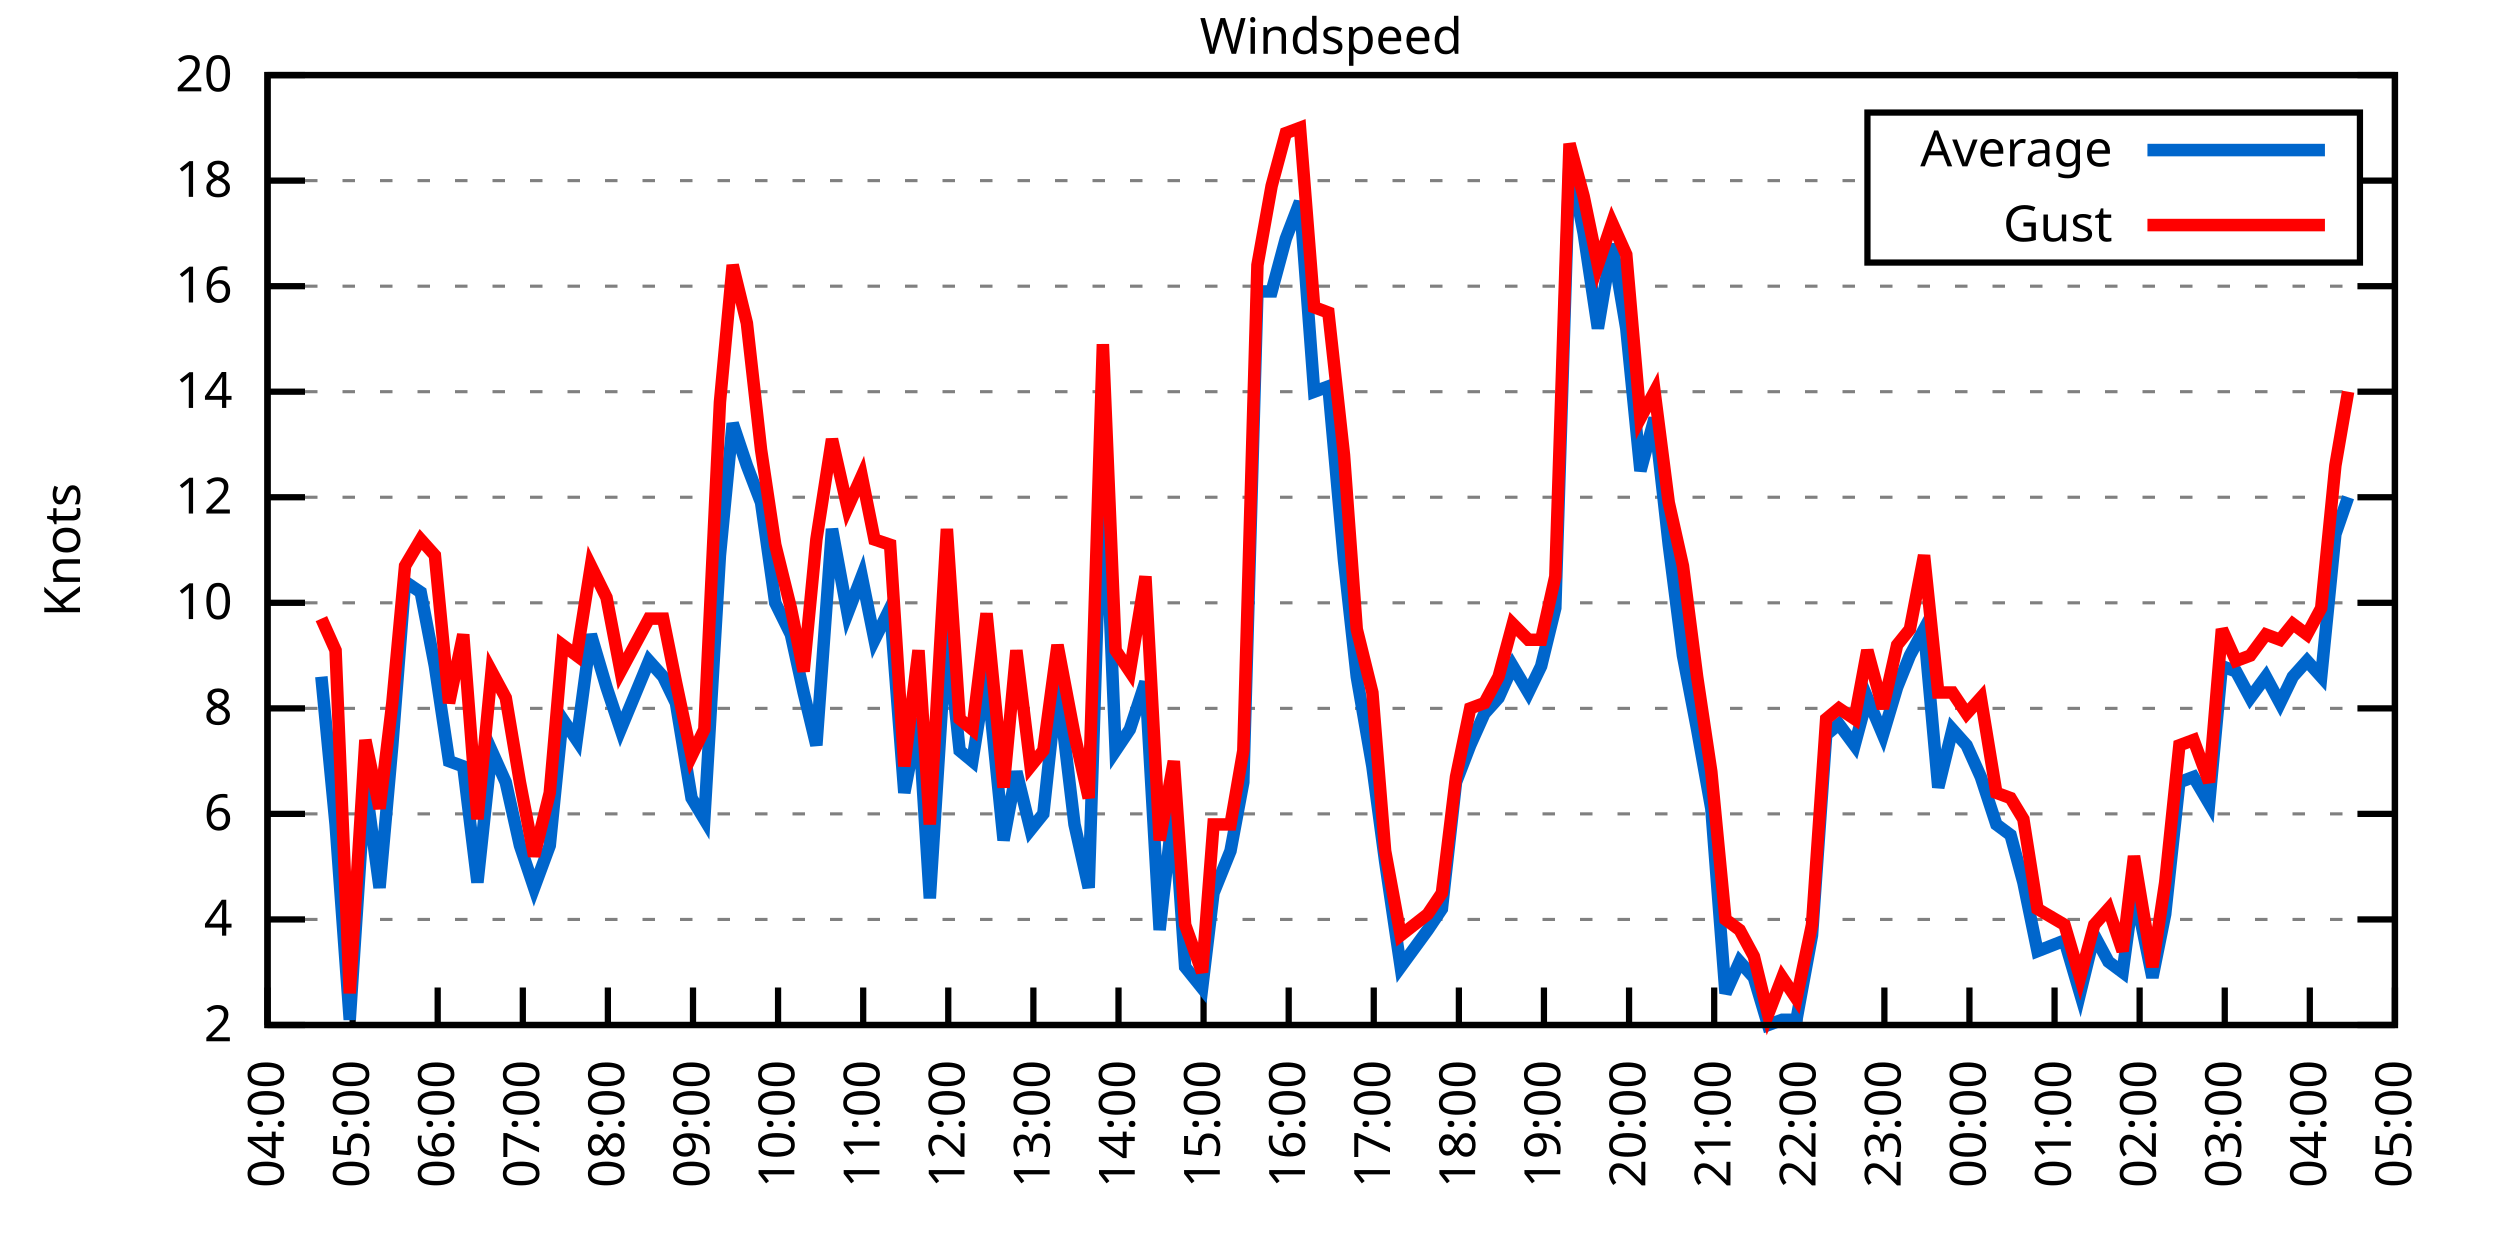
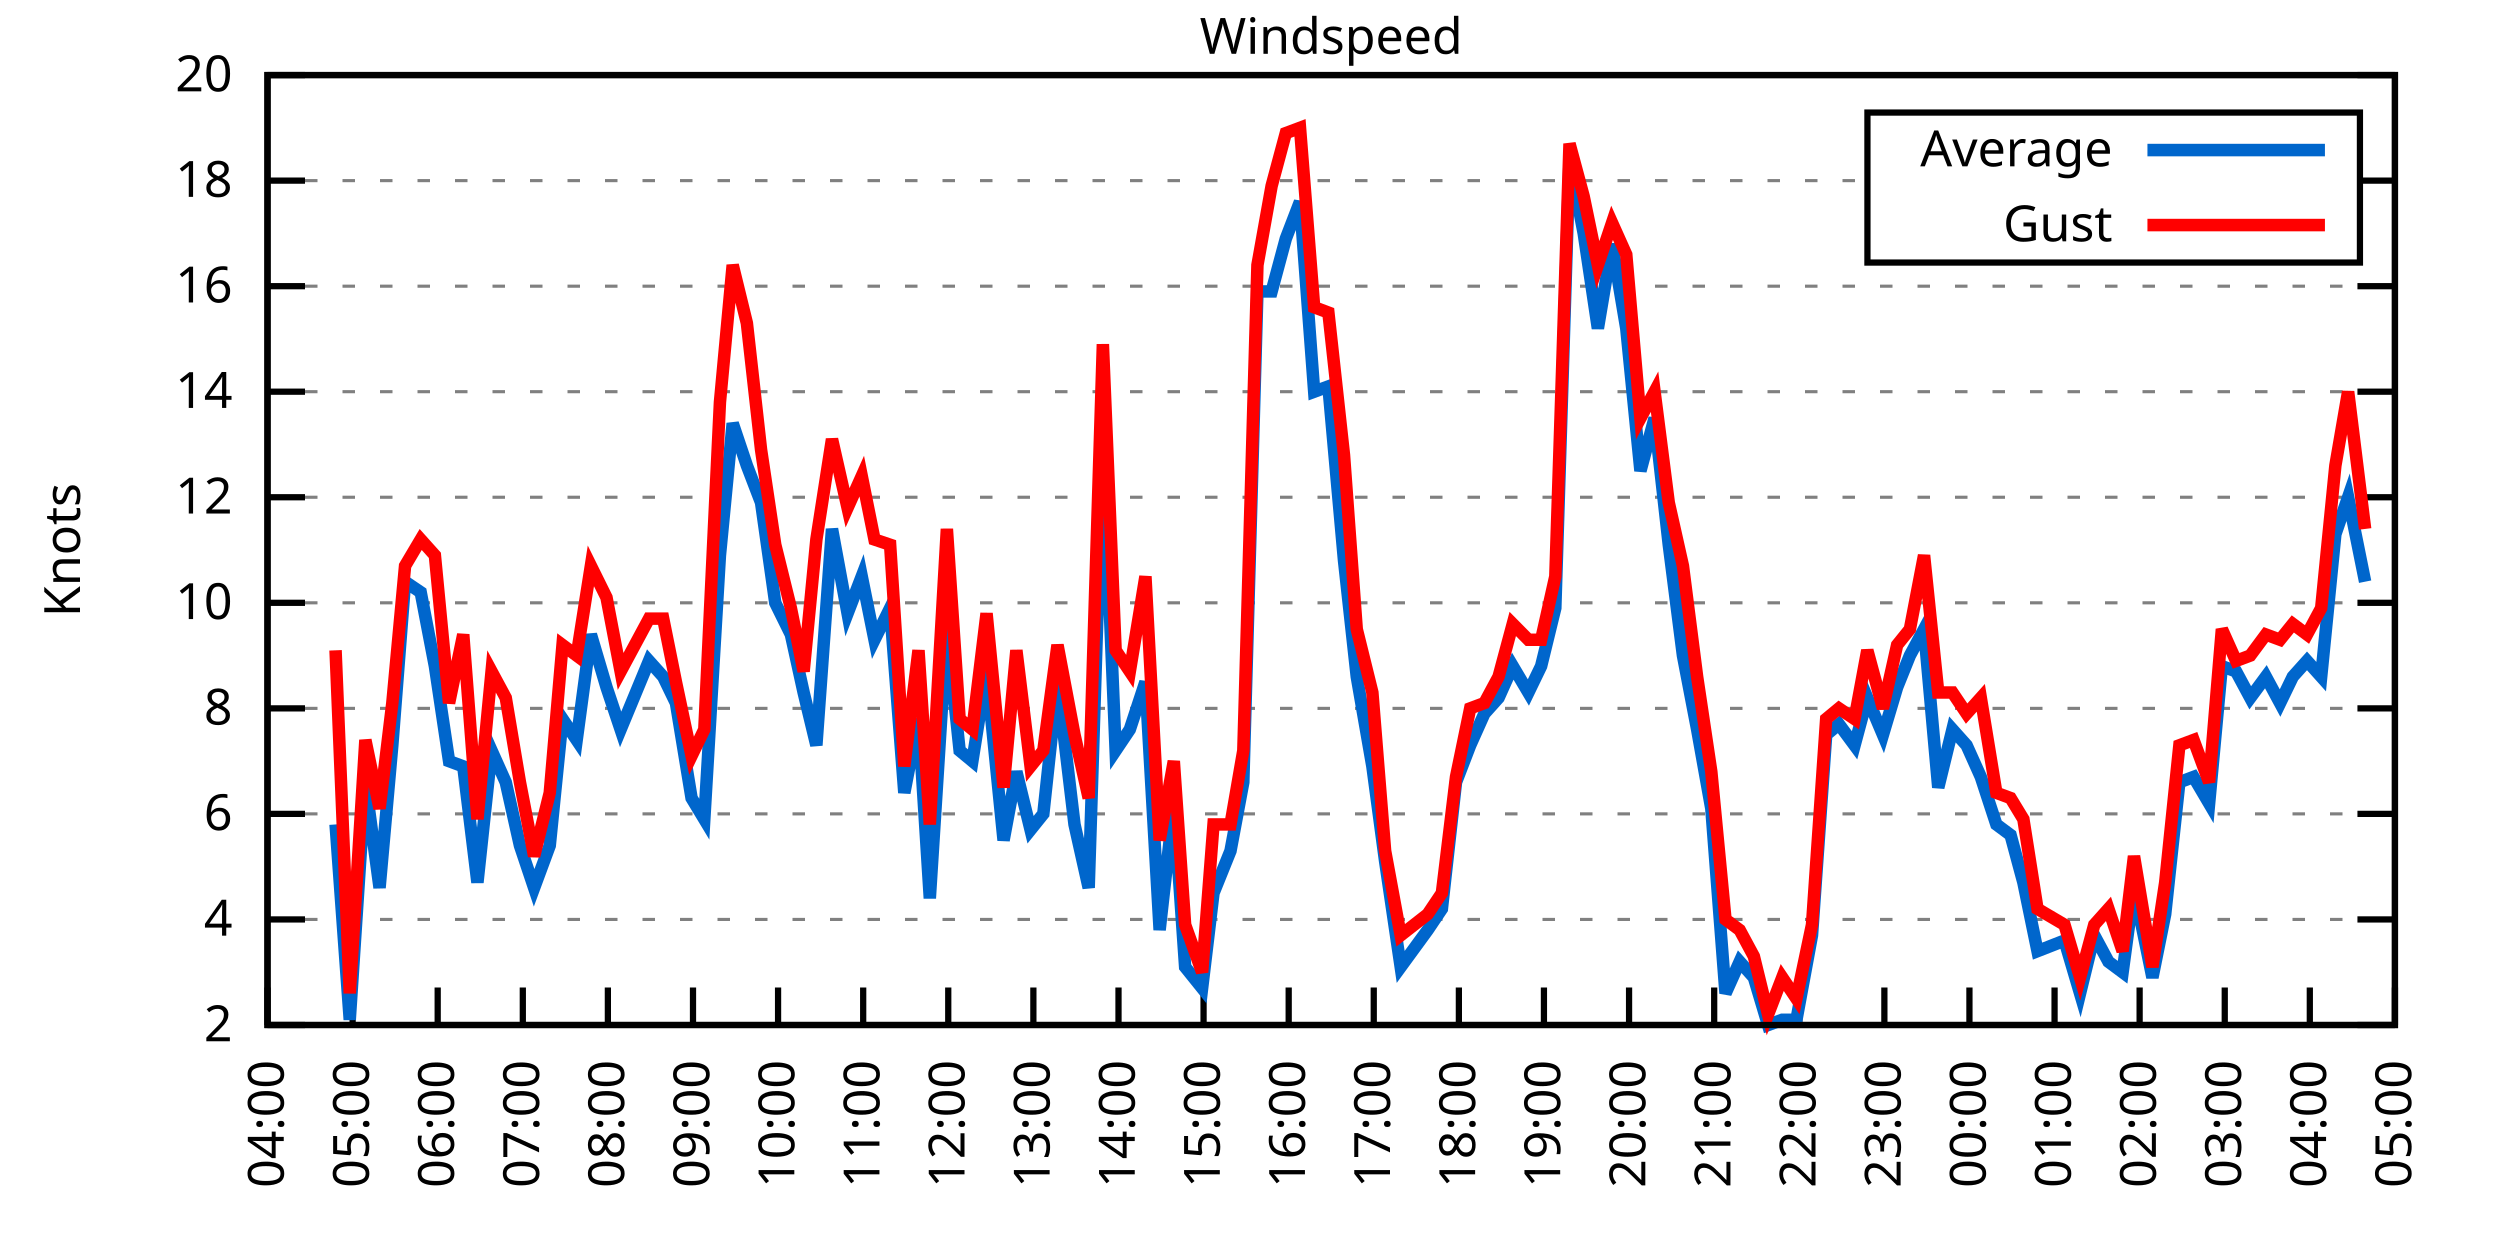
<svg xmlns="http://www.w3.org/2000/svg" xmlns:xlink="http://www.w3.org/1999/xlink" width="400" height="200" viewBox="0 0 400 200">
  <g id="gnuplot_canvas">
    <rect x="0" y="0" width="400" height="200" fill="none" />
    <defs>
      <circle id="gpDot" r="0.5" stroke-width="0.5" stroke="currentColor" />
      <path id="gpPt0" stroke-width="0.333" stroke="currentColor" d="M-1,0 h2 M0,-1 v2" />
      <path id="gpPt1" stroke-width="0.333" stroke="currentColor" d="M-1,-1 L1,1 M1,-1 L-1,1" />
      <path id="gpPt2" stroke-width="0.333" stroke="currentColor" d="M-1,0 L1,0 M0,-1 L0,1 M-1,-1 L1,1 M-1,1 L1,-1" />
      <rect id="gpPt3" stroke-width="0.333" stroke="currentColor" x="-1" y="-1" width="2" height="2" />
      <rect id="gpPt4" stroke-width="0.333" stroke="currentColor" fill="currentColor" x="-1" y="-1" width="2" height="2" />
      <circle id="gpPt5" stroke-width="0.333" stroke="currentColor" cx="0" cy="0" r="1" />
      <use xlink:href="#gpPt5" id="gpPt6" fill="currentColor" stroke="none" />
      <path id="gpPt7" stroke-width="0.333" stroke="currentColor" d="M0,-1.33 L-1.33,0.67 L1.33,0.67 z" />
      <use xlink:href="#gpPt7" id="gpPt8" fill="currentColor" stroke="none" />
      <use xlink:href="#gpPt7" id="gpPt9" stroke="currentColor" transform="rotate(180)" />
      <use xlink:href="#gpPt9" id="gpPt10" fill="currentColor" stroke="none" />
      <use xlink:href="#gpPt3" id="gpPt11" stroke="currentColor" transform="rotate(45)" />
      <use xlink:href="#gpPt11" id="gpPt12" fill="currentColor" stroke="none" />
      <path id="gpPt13" stroke-width="0.333" stroke="currentColor" d="M0,1.330 L1.265,0.411 L0.782,-1.067 L-0.782,-1.076 L-1.265,0.411 z" />
      <use xlink:href="#gpPt13" id="gpPt14" fill="currentColor" stroke="none" />
      <filter id="textbox" filterUnits="objectBoundingBox" x="0" y="0" height="1" width="1">
        <feFlood flood-color="white" flood-opacity="1" result="bgnd" />
        <feComposite in="SourceGraphic" in2="bgnd" operator="atop" />
      </filter>
      <filter id="greybox" filterUnits="objectBoundingBox" x="0" y="0" height="1" width="1">
        <feFlood flood-color="lightgrey" flood-opacity="1" result="grey" />
        <feComposite in="SourceGraphic" in2="grey" operator="atop" />
      </filter>
    </defs>
    <g fill="none" color="white" stroke="currentColor" stroke-width="1.00" stroke-linecap="butt" stroke-linejoin="miter">
</g>
    <g fill="none" color="black" stroke="currentColor" stroke-width="1.00" stroke-linecap="butt" stroke-linejoin="miter">
      <g stroke="none" shape-rendering="crispEdges">
        <polygon fill="rgb(255, 255, 255)" points="42.80,164.00 383.18,164.00 383.18,12.02 42.80,12.02 " />
      </g>
    </g>
    <g fill="none" color="black" stroke="currentColor" stroke-width="1.00" stroke-linecap="butt" stroke-linejoin="miter">
</g>
    <g fill="none" color="black" stroke="black" stroke-width="0.50" stroke-linecap="butt" stroke-linejoin="miter">
</g>
    <g fill="none" color="gray" stroke="currentColor" stroke-width="0.50" stroke-linecap="butt" stroke-linejoin="miter">
      <path stroke="gray" stroke-dasharray="2,4" class="gridline" d="M42.80,164.00 L383.19,164.00  " />
    </g>
    <g fill="none" color="gray" stroke="gray" stroke-width="1.00" stroke-linecap="butt" stroke-linejoin="miter">
</g>
    <g fill="none" color="black" stroke="currentColor" stroke-width="1.00" stroke-linecap="butt" stroke-linejoin="miter">
      <path stroke="black" d="M42.80,164.00 L48.80,164.00 M383.19,164.00 L377.19,164.00  " />
      <g transform="translate(37.20,166.60)" stroke="none" fill="black" font-family="Sans" font-size="8.00" text-anchor="end">
        <text>
          <tspan font-family="Sans"> 2</tspan>
        </text>
      </g>
    </g>
    <g fill="none" color="black" stroke="currentColor" stroke-width="1.00" stroke-linecap="butt" stroke-linejoin="miter">
</g>
    <g fill="none" color="black" stroke="black" stroke-width="0.50" stroke-linecap="butt" stroke-linejoin="miter">
</g>
    <g fill="none" color="gray" stroke="currentColor" stroke-width="0.50" stroke-linecap="butt" stroke-linejoin="miter">
      <path stroke="gray" stroke-dasharray="2,4" class="gridline" d="M42.80,147.11 L383.19,147.11  " />
    </g>
    <g fill="none" color="gray" stroke="gray" stroke-width="1.00" stroke-linecap="butt" stroke-linejoin="miter">
</g>
    <g fill="none" color="black" stroke="currentColor" stroke-width="1.00" stroke-linecap="butt" stroke-linejoin="miter">
      <path stroke="black" d="M42.80,147.11 L48.80,147.11 M383.19,147.11 L377.19,147.11  " />
      <g transform="translate(37.20,149.71)" stroke="none" fill="black" font-family="Sans" font-size="8.00" text-anchor="end">
        <text>
          <tspan font-family="Sans"> 4</tspan>
        </text>
      </g>
    </g>
    <g fill="none" color="black" stroke="currentColor" stroke-width="1.00" stroke-linecap="butt" stroke-linejoin="miter">
</g>
    <g fill="none" color="black" stroke="black" stroke-width="0.50" stroke-linecap="butt" stroke-linejoin="miter">
</g>
    <g fill="none" color="gray" stroke="currentColor" stroke-width="0.50" stroke-linecap="butt" stroke-linejoin="miter">
      <path stroke="gray" stroke-dasharray="2,4" class="gridline" d="M42.80,130.22 L383.19,130.22  " />
    </g>
    <g fill="none" color="gray" stroke="gray" stroke-width="1.00" stroke-linecap="butt" stroke-linejoin="miter">
</g>
    <g fill="none" color="black" stroke="currentColor" stroke-width="1.00" stroke-linecap="butt" stroke-linejoin="miter">
      <path stroke="black" d="M42.80,130.22 L48.80,130.22 M383.19,130.22 L377.19,130.22  " />
      <g transform="translate(37.20,132.82)" stroke="none" fill="black" font-family="Sans" font-size="8.00" text-anchor="end">
        <text>
          <tspan font-family="Sans"> 6</tspan>
        </text>
      </g>
    </g>
    <g fill="none" color="black" stroke="currentColor" stroke-width="1.00" stroke-linecap="butt" stroke-linejoin="miter">
</g>
    <g fill="none" color="black" stroke="black" stroke-width="0.50" stroke-linecap="butt" stroke-linejoin="miter">
</g>
    <g fill="none" color="gray" stroke="currentColor" stroke-width="0.50" stroke-linecap="butt" stroke-linejoin="miter">
      <path stroke="gray" stroke-dasharray="2,4" class="gridline" d="M42.80,113.34 L383.19,113.34  " />
    </g>
    <g fill="none" color="gray" stroke="gray" stroke-width="1.00" stroke-linecap="butt" stroke-linejoin="miter">
</g>
    <g fill="none" color="black" stroke="currentColor" stroke-width="1.00" stroke-linecap="butt" stroke-linejoin="miter">
      <path stroke="black" d="M42.80,113.34 L48.80,113.34 M383.19,113.34 L377.19,113.34  " />
      <g transform="translate(37.20,115.94)" stroke="none" fill="black" font-family="Sans" font-size="8.00" text-anchor="end">
        <text>
          <tspan font-family="Sans"> 8</tspan>
        </text>
      </g>
    </g>
    <g fill="none" color="black" stroke="currentColor" stroke-width="1.00" stroke-linecap="butt" stroke-linejoin="miter">
</g>
    <g fill="none" color="black" stroke="black" stroke-width="0.50" stroke-linecap="butt" stroke-linejoin="miter">
</g>
    <g fill="none" color="gray" stroke="currentColor" stroke-width="0.50" stroke-linecap="butt" stroke-linejoin="miter">
      <path stroke="gray" stroke-dasharray="2,4" class="gridline" d="M42.80,96.45 L383.19,96.45  " />
    </g>
    <g fill="none" color="gray" stroke="gray" stroke-width="1.00" stroke-linecap="butt" stroke-linejoin="miter">
</g>
    <g fill="none" color="black" stroke="currentColor" stroke-width="1.00" stroke-linecap="butt" stroke-linejoin="miter">
      <path stroke="black" d="M42.80,96.45 L48.80,96.45 M383.19,96.45 L377.19,96.45  " />
      <g transform="translate(37.20,99.05)" stroke="none" fill="black" font-family="Sans" font-size="8.00" text-anchor="end">
        <text>
          <tspan font-family="Sans"> 10</tspan>
        </text>
      </g>
    </g>
    <g fill="none" color="black" stroke="currentColor" stroke-width="1.00" stroke-linecap="butt" stroke-linejoin="miter">
</g>
    <g fill="none" color="black" stroke="black" stroke-width="0.50" stroke-linecap="butt" stroke-linejoin="miter">
</g>
    <g fill="none" color="gray" stroke="currentColor" stroke-width="0.50" stroke-linecap="butt" stroke-linejoin="miter">
      <path stroke="gray" stroke-dasharray="2,4" class="gridline" d="M42.80,79.56 L383.19,79.56  " />
    </g>
    <g fill="none" color="gray" stroke="gray" stroke-width="1.00" stroke-linecap="butt" stroke-linejoin="miter">
</g>
    <g fill="none" color="black" stroke="currentColor" stroke-width="1.00" stroke-linecap="butt" stroke-linejoin="miter">
      <path stroke="black" d="M42.80,79.56 L48.80,79.56 M383.19,79.56 L377.19,79.56  " />
      <g transform="translate(37.20,82.16)" stroke="none" fill="black" font-family="Sans" font-size="8.00" text-anchor="end">
        <text>
          <tspan font-family="Sans"> 12</tspan>
        </text>
      </g>
    </g>
    <g fill="none" color="black" stroke="currentColor" stroke-width="1.00" stroke-linecap="butt" stroke-linejoin="miter">
</g>
    <g fill="none" color="black" stroke="black" stroke-width="0.50" stroke-linecap="butt" stroke-linejoin="miter">
</g>
    <g fill="none" color="gray" stroke="currentColor" stroke-width="0.50" stroke-linecap="butt" stroke-linejoin="miter">
      <path stroke="gray" stroke-dasharray="2,4" class="gridline" d="M42.80,62.67 L383.19,62.67  " />
    </g>
    <g fill="none" color="gray" stroke="gray" stroke-width="1.00" stroke-linecap="butt" stroke-linejoin="miter">
</g>
    <g fill="none" color="black" stroke="currentColor" stroke-width="1.00" stroke-linecap="butt" stroke-linejoin="miter">
      <path stroke="black" d="M42.80,62.67 L48.80,62.67 M383.19,62.67 L377.19,62.67  " />
      <g transform="translate(37.20,65.27)" stroke="none" fill="black" font-family="Sans" font-size="8.00" text-anchor="end">
        <text>
          <tspan font-family="Sans"> 14</tspan>
        </text>
      </g>
    </g>
    <g fill="none" color="black" stroke="currentColor" stroke-width="1.00" stroke-linecap="butt" stroke-linejoin="miter">
</g>
    <g fill="none" color="black" stroke="black" stroke-width="0.50" stroke-linecap="butt" stroke-linejoin="miter">
</g>
    <g fill="none" color="gray" stroke="currentColor" stroke-width="0.50" stroke-linecap="butt" stroke-linejoin="miter">
      <path stroke="gray" stroke-dasharray="2,4" class="gridline" d="M42.80,45.79 L383.19,45.79  " />
    </g>
    <g fill="none" color="gray" stroke="gray" stroke-width="1.00" stroke-linecap="butt" stroke-linejoin="miter">
</g>
    <g fill="none" color="black" stroke="currentColor" stroke-width="1.00" stroke-linecap="butt" stroke-linejoin="miter">
      <path stroke="black" d="M42.80,45.79 L48.80,45.79 M383.19,45.79 L377.19,45.79  " />
      <g transform="translate(37.20,48.39)" stroke="none" fill="black" font-family="Sans" font-size="8.00" text-anchor="end">
        <text>
          <tspan font-family="Sans"> 16</tspan>
        </text>
      </g>
    </g>
    <g fill="none" color="black" stroke="currentColor" stroke-width="1.00" stroke-linecap="butt" stroke-linejoin="miter">
</g>
    <g fill="none" color="black" stroke="black" stroke-width="0.50" stroke-linecap="butt" stroke-linejoin="miter">
</g>
    <g fill="none" color="gray" stroke="currentColor" stroke-width="0.50" stroke-linecap="butt" stroke-linejoin="miter">
      <path stroke="gray" stroke-dasharray="2,4" class="gridline" d="M42.80,28.90 L298.79,28.90 M377.59,28.90 L383.19,28.90  " />
    </g>
    <g fill="none" color="gray" stroke="gray" stroke-width="1.00" stroke-linecap="butt" stroke-linejoin="miter">
</g>
    <g fill="none" color="black" stroke="currentColor" stroke-width="1.00" stroke-linecap="butt" stroke-linejoin="miter">
      <path stroke="black" d="M42.80,28.90 L48.80,28.90 M383.19,28.90 L377.19,28.90  " />
      <g transform="translate(37.20,31.50)" stroke="none" fill="black" font-family="Sans" font-size="8.00" text-anchor="end">
        <text>
          <tspan font-family="Sans"> 18</tspan>
        </text>
      </g>
    </g>
    <g fill="none" color="black" stroke="currentColor" stroke-width="1.00" stroke-linecap="butt" stroke-linejoin="miter">
</g>
    <g fill="none" color="black" stroke="black" stroke-width="0.50" stroke-linecap="butt" stroke-linejoin="miter">
</g>
    <g fill="none" color="gray" stroke="currentColor" stroke-width="0.50" stroke-linecap="butt" stroke-linejoin="miter">
      <path stroke="gray" stroke-dasharray="2,4" class="gridline" d="M42.80,12.01 L383.19,12.01  " />
    </g>
    <g fill="none" color="gray" stroke="gray" stroke-width="1.00" stroke-linecap="butt" stroke-linejoin="miter">
</g>
    <g fill="none" color="black" stroke="currentColor" stroke-width="1.00" stroke-linecap="butt" stroke-linejoin="miter">
      <path stroke="black" d="M42.80,12.01 L48.80,12.01 M383.19,12.01 L377.19,12.01  " />
      <g transform="translate(37.20,14.61)" stroke="none" fill="black" font-family="Sans" font-size="8.00" text-anchor="end">
        <text>
          <tspan font-family="Sans"> 20</tspan>
        </text>
      </g>
    </g>
    <g fill="none" color="black" stroke="currentColor" stroke-width="1.00" stroke-linecap="butt" stroke-linejoin="miter">
      <path stroke="black" d="M42.80,164.00 L42.80,158.00  " />
      <g transform="translate(45.40,169.60) rotate(270.00)" stroke="none" fill="black" font-family="Sans" font-size="8.00" text-anchor="end">
        <text>
          <tspan font-family="Sans">04:00</tspan>
        </text>
      </g>
    </g>
    <g fill="none" color="black" stroke="currentColor" stroke-width="1.00" stroke-linecap="butt" stroke-linejoin="miter">
      <path stroke="black" d="M56.42,164.00 L56.42,158.00  " />
      <g transform="translate(59.02,169.60) rotate(270.00)" stroke="none" fill="black" font-family="Sans" font-size="8.00" text-anchor="end">
        <text>
          <tspan font-family="Sans">05:00</tspan>
        </text>
      </g>
    </g>
    <g fill="none" color="black" stroke="currentColor" stroke-width="1.00" stroke-linecap="butt" stroke-linejoin="miter">
      <path stroke="black" d="M70.03,164.00 L70.03,158.00  " />
      <g transform="translate(72.63,169.60) rotate(270.00)" stroke="none" fill="black" font-family="Sans" font-size="8.00" text-anchor="end">
        <text>
          <tspan font-family="Sans">06:00</tspan>
        </text>
      </g>
    </g>
    <g fill="none" color="black" stroke="currentColor" stroke-width="1.00" stroke-linecap="butt" stroke-linejoin="miter">
      <path stroke="black" d="M83.65,164.00 L83.65,158.00  " />
      <g transform="translate(86.25,169.60) rotate(270.00)" stroke="none" fill="black" font-family="Sans" font-size="8.00" text-anchor="end">
        <text>
          <tspan font-family="Sans">07:00</tspan>
        </text>
      </g>
    </g>
    <g fill="none" color="black" stroke="currentColor" stroke-width="1.00" stroke-linecap="butt" stroke-linejoin="miter">
      <path stroke="black" d="M97.26,164.00 L97.26,158.00  " />
      <g transform="translate(99.86,169.60) rotate(270.00)" stroke="none" fill="black" font-family="Sans" font-size="8.00" text-anchor="end">
        <text>
          <tspan font-family="Sans">08:00</tspan>
        </text>
      </g>
    </g>
    <g fill="none" color="black" stroke="currentColor" stroke-width="1.00" stroke-linecap="butt" stroke-linejoin="miter">
      <path stroke="black" d="M110.88,164.00 L110.88,158.00  " />
      <g transform="translate(113.48,169.60) rotate(270.00)" stroke="none" fill="black" font-family="Sans" font-size="8.00" text-anchor="end">
        <text>
          <tspan font-family="Sans">09:00</tspan>
        </text>
      </g>
    </g>
    <g fill="none" color="black" stroke="currentColor" stroke-width="1.00" stroke-linecap="butt" stroke-linejoin="miter">
      <path stroke="black" d="M124.49,164.00 L124.49,158.00  " />
      <g transform="translate(127.09,169.60) rotate(270.00)" stroke="none" fill="black" font-family="Sans" font-size="8.00" text-anchor="end">
        <text>
          <tspan font-family="Sans">10:00</tspan>
        </text>
      </g>
    </g>
    <g fill="none" color="black" stroke="currentColor" stroke-width="1.00" stroke-linecap="butt" stroke-linejoin="miter">
      <path stroke="black" d="M138.11,164.00 L138.11,158.00  " />
      <g transform="translate(140.71,169.60) rotate(270.00)" stroke="none" fill="black" font-family="Sans" font-size="8.00" text-anchor="end">
        <text>
          <tspan font-family="Sans">11:00</tspan>
        </text>
      </g>
    </g>
    <g fill="none" color="black" stroke="currentColor" stroke-width="1.00" stroke-linecap="butt" stroke-linejoin="miter">
      <path stroke="black" d="M151.72,164.00 L151.72,158.00  " />
      <g transform="translate(154.32,169.60) rotate(270.00)" stroke="none" fill="black" font-family="Sans" font-size="8.00" text-anchor="end">
        <text>
          <tspan font-family="Sans">12:00</tspan>
        </text>
      </g>
    </g>
    <g fill="none" color="black" stroke="currentColor" stroke-width="1.00" stroke-linecap="butt" stroke-linejoin="miter">
      <path stroke="black" d="M165.34,164.00 L165.34,158.00  " />
      <g transform="translate(167.94,169.60) rotate(270.00)" stroke="none" fill="black" font-family="Sans" font-size="8.00" text-anchor="end">
        <text>
          <tspan font-family="Sans">13:00</tspan>
        </text>
      </g>
    </g>
    <g fill="none" color="black" stroke="currentColor" stroke-width="1.00" stroke-linecap="butt" stroke-linejoin="miter">
      <path stroke="black" d="M178.96,164.00 L178.96,158.00  " />
      <g transform="translate(181.56,169.60) rotate(270.00)" stroke="none" fill="black" font-family="Sans" font-size="8.00" text-anchor="end">
        <text>
          <tspan font-family="Sans">14:00</tspan>
        </text>
      </g>
    </g>
    <g fill="none" color="black" stroke="currentColor" stroke-width="1.00" stroke-linecap="butt" stroke-linejoin="miter">
      <path stroke="black" d="M192.57,164.00 L192.57,158.00  " />
      <g transform="translate(195.17,169.60) rotate(270.00)" stroke="none" fill="black" font-family="Sans" font-size="8.00" text-anchor="end">
        <text>
          <tspan font-family="Sans">15:00</tspan>
        </text>
      </g>
    </g>
    <g fill="none" color="black" stroke="currentColor" stroke-width="1.00" stroke-linecap="butt" stroke-linejoin="miter">
      <path stroke="black" d="M206.19,164.00 L206.19,158.00  " />
      <g transform="translate(208.79,169.60) rotate(270.00)" stroke="none" fill="black" font-family="Sans" font-size="8.00" text-anchor="end">
        <text>
          <tspan font-family="Sans">16:00</tspan>
        </text>
      </g>
    </g>
    <g fill="none" color="black" stroke="currentColor" stroke-width="1.00" stroke-linecap="butt" stroke-linejoin="miter">
      <path stroke="black" d="M219.80,164.00 L219.80,158.00  " />
      <g transform="translate(222.40,169.60) rotate(270.00)" stroke="none" fill="black" font-family="Sans" font-size="8.00" text-anchor="end">
        <text>
          <tspan font-family="Sans">17:00</tspan>
        </text>
      </g>
    </g>
    <g fill="none" color="black" stroke="currentColor" stroke-width="1.00" stroke-linecap="butt" stroke-linejoin="miter">
      <path stroke="black" d="M233.42,164.00 L233.42,158.00  " />
      <g transform="translate(236.02,169.60) rotate(270.00)" stroke="none" fill="black" font-family="Sans" font-size="8.00" text-anchor="end">
        <text>
          <tspan font-family="Sans">18:00</tspan>
        </text>
      </g>
    </g>
    <g fill="none" color="black" stroke="currentColor" stroke-width="1.00" stroke-linecap="butt" stroke-linejoin="miter">
      <path stroke="black" d="M247.03,164.00 L247.03,158.00  " />
      <g transform="translate(249.63,169.60) rotate(270.00)" stroke="none" fill="black" font-family="Sans" font-size="8.00" text-anchor="end">
        <text>
          <tspan font-family="Sans">19:00</tspan>
        </text>
      </g>
    </g>
    <g fill="none" color="black" stroke="currentColor" stroke-width="1.00" stroke-linecap="butt" stroke-linejoin="miter">
      <path stroke="black" d="M260.65,164.00 L260.65,158.00  " />
      <g transform="translate(263.25,169.60) rotate(270.00)" stroke="none" fill="black" font-family="Sans" font-size="8.00" text-anchor="end">
        <text>
          <tspan font-family="Sans">20:00</tspan>
        </text>
      </g>
    </g>
    <g fill="none" color="black" stroke="currentColor" stroke-width="1.00" stroke-linecap="butt" stroke-linejoin="miter">
      <path stroke="black" d="M274.27,164.00 L274.27,158.00  " />
      <g transform="translate(276.87,169.60) rotate(270.00)" stroke="none" fill="black" font-family="Sans" font-size="8.00" text-anchor="end">
        <text>
          <tspan font-family="Sans">21:00</tspan>
        </text>
      </g>
    </g>
    <g fill="none" color="black" stroke="currentColor" stroke-width="1.00" stroke-linecap="butt" stroke-linejoin="miter">
      <path stroke="black" d="M287.88,164.00 L287.88,158.00  " />
      <g transform="translate(290.48,169.60) rotate(270.00)" stroke="none" fill="black" font-family="Sans" font-size="8.00" text-anchor="end">
        <text>
          <tspan font-family="Sans">22:00</tspan>
        </text>
      </g>
    </g>
    <g fill="none" color="black" stroke="currentColor" stroke-width="1.00" stroke-linecap="butt" stroke-linejoin="miter">
      <path stroke="black" d="M301.50,164.00 L301.50,158.00  " />
      <g transform="translate(304.10,169.60) rotate(270.00)" stroke="none" fill="black" font-family="Sans" font-size="8.00" text-anchor="end">
        <text>
          <tspan font-family="Sans">23:00</tspan>
        </text>
      </g>
    </g>
    <g fill="none" color="black" stroke="currentColor" stroke-width="1.00" stroke-linecap="butt" stroke-linejoin="miter">
      <path stroke="black" d="M315.11,164.00 L315.11,158.00  " />
      <g transform="translate(317.71,169.60) rotate(270.00)" stroke="none" fill="black" font-family="Sans" font-size="8.00" text-anchor="end">
        <text>
          <tspan font-family="Sans">00:00</tspan>
        </text>
      </g>
    </g>
    <g fill="none" color="black" stroke="currentColor" stroke-width="1.00" stroke-linecap="butt" stroke-linejoin="miter">
      <path stroke="black" d="M328.73,164.00 L328.73,158.00  " />
      <g transform="translate(331.33,169.60) rotate(270.00)" stroke="none" fill="black" font-family="Sans" font-size="8.00" text-anchor="end">
        <text>
          <tspan font-family="Sans">01:00</tspan>
        </text>
      </g>
    </g>
    <g fill="none" color="black" stroke="currentColor" stroke-width="1.00" stroke-linecap="butt" stroke-linejoin="miter">
      <path stroke="black" d="M342.34,164.00 L342.34,158.00  " />
      <g transform="translate(344.94,169.60) rotate(270.00)" stroke="none" fill="black" font-family="Sans" font-size="8.00" text-anchor="end">
        <text>
          <tspan font-family="Sans">02:00</tspan>
        </text>
      </g>
    </g>
    <g fill="none" color="black" stroke="currentColor" stroke-width="1.00" stroke-linecap="butt" stroke-linejoin="miter">
      <path stroke="black" d="M355.96,164.00 L355.96,158.00  " />
      <g transform="translate(358.56,169.60) rotate(270.00)" stroke="none" fill="black" font-family="Sans" font-size="8.00" text-anchor="end">
        <text>
          <tspan font-family="Sans">03:00</tspan>
        </text>
      </g>
    </g>
    <g fill="none" color="black" stroke="currentColor" stroke-width="1.00" stroke-linecap="butt" stroke-linejoin="miter">
      <path stroke="black" d="M369.57,164.00 L369.57,158.00  " />
      <g transform="translate(372.17,169.60) rotate(270.00)" stroke="none" fill="black" font-family="Sans" font-size="8.00" text-anchor="end">
        <text>
          <tspan font-family="Sans">04:00</tspan>
        </text>
      </g>
    </g>
    <g fill="none" color="black" stroke="currentColor" stroke-width="1.00" stroke-linecap="butt" stroke-linejoin="miter">
      <path stroke="black" d="M383.19,164.00 L383.19,158.00  " />
      <g transform="translate(385.79,169.60) rotate(270.00)" stroke="none" fill="black" font-family="Sans" font-size="8.00" text-anchor="end">
        <text>
          <tspan font-family="Sans">05:00</tspan>
        </text>
      </g>
    </g>
    <g fill="none" color="black" stroke="currentColor" stroke-width="1.00" stroke-linecap="butt" stroke-linejoin="miter">
</g>
    <g fill="none" color="black" stroke="currentColor" stroke-width="1.00" stroke-linecap="butt" stroke-linejoin="miter">
      <path stroke="black" d="M42.80,12.01 L42.80,164.00 L383.19,164.00 L383.19,12.01 L42.80,12.01 Z  " />
    </g>
    <g fill="none" color="black" stroke="currentColor" stroke-width="1.00" stroke-linecap="butt" stroke-linejoin="miter">
</g>
    <g fill="none" color="black" stroke="currentColor" stroke-width="1.00" stroke-linecap="butt" stroke-linejoin="miter">
      <path stroke="black" d="M298.79,42.01 L298.79,18.01 L377.59,18.01 L377.59,42.01 L298.79,42.01 Z  " />
    </g>
    <g id="Windspeed_plot_1">
      <g fill="none" color="white" stroke="black" stroke-width="2.00" stroke-linecap="butt" stroke-linejoin="miter">
</g>
      <g fill="none" color="black" stroke="currentColor" stroke-width="2.00" stroke-linecap="butt" stroke-linejoin="miter">
        <g transform="translate(337.99,26.61)" stroke="none" fill="black" font-family="Sans" font-size="8.00" text-anchor="end">
          <text>
            <tspan font-family="Sans">Average</tspan>
          </text>
        </g>
      </g>
      <g fill="none" color="black" stroke="currentColor" stroke-width="2.00" stroke-linecap="butt" stroke-linejoin="miter">
-         <path stroke="rgb(  0, 102, 204)" d="M343.59,24.01 L371.99,24.01 M51.42,108.27 L53.69,131.91 L55.96,163.16 L58.46,125.16 L60.73,142.05 L62.77,119.25   L64.81,93.07 L67.31,94.76 L69.58,106.58 L71.85,121.78 L74.12,122.62 L76.39,141.20 L78.65,120.09 L80.92,125.16   L83.19,135.29 L85.46,142.05 L87.96,135.29 L90.00,115.03 L92.27,118.40 L94.54,101.52 L97.04,109.96 L99.30,116.71   L103.84,105.74 L106.11,108.27 L108.15,112.49 L110.65,127.69 L112.69,131.07 L115.19,88.85 L117.23,67.74 L119.50,74.49   L121.77,80.41 L124.04,96.45 L126.54,101.52 L128.58,110.80 L130.62,119.25 L133.12,84.63 L135.61,98.14 L137.88,92.23   L139.92,102.36 L142.42,97.29 L144.69,126.85 L146.96,115.03 L148.77,143.73 L151.50,100.67 L153.54,120.09 L155.58,121.78   L157.85,107.43 L160.57,134.45 L162.62,123.47 L164.89,132.76 L166.93,130.22 L169.20,109.11 L171.92,131.91 L174.19,142.05   L176.46,71.12 L178.50,120.09 L180.77,116.71 L183.27,109.11 L185.54,148.80 L187.81,128.54 L189.62,154.71 L192.34,158.09   L194.16,142.89 L196.88,136.14 L198.93,125.16 L201.19,46.63 L203.46,46.63 L205.73,38.19 L208.00,32.28 L210.27,62.67   L212.54,61.83 L215.04,89.69 L217.08,108.27 L219.58,122.62 L221.62,137.82 L224.11,154.71 L228.43,148.80 L230.70,145.42   L232.96,125.16 L235.23,119.25 L237.50,114.18 L239.77,111.65 L242.04,106.58 L244.54,110.80 L246.58,106.58 L248.85,97.29   L251.12,25.52 L253.39,37.34 L255.66,52.54 L257.93,39.03 L260.20,52.54 L262.47,75.34 L264.73,66.90 L267.00,87.16   L269.27,104.89 L271.54,116.71 L273.81,129.38 L276.08,158.93 L278.35,153.87 L280.62,156.40 L282.89,164.00 L285.16,163.16   L287.43,163.16 L289.92,149.65 L292.19,117.56 L294.23,115.87 L296.73,119.25 L298.77,111.65 L301.27,117.56 L303.54,109.96   L305.58,104.89 L307.85,100.67 L310.12,126.00 L312.39,116.71 L314.66,119.25 L316.93,124.31 L319.42,131.91 L321.69,133.60   L323.74,141.20 L326.00,152.18 L330.32,150.49 L332.81,158.93 L335.08,149.65 L337.35,153.87 L339.62,155.56 L341.44,142.05   L344.39,156.40 L346.43,146.27 L348.70,125.16 L350.97,124.31 L353.46,128.54 L355.50,106.58 L357.77,107.43 L360.04,111.65   L362.54,108.27 L364.81,112.49 L366.85,108.27 L369.12,105.74 L371.39,108.27 L373.66,85.47 L375.70,79.56  " />
+         <path stroke="rgb(  0, 102, 204)" d="M343.59,24.01 L371.99,24.01 M53.69,131.91 L55.96,163.16 L58.46,125.16 L60.73,142.05 L62.77,119.25 L64.81,93.07   L67.31,94.76 L69.58,106.58 L71.85,121.78 L74.12,122.62 L76.39,141.20 L78.65,120.09 L80.92,125.16 L83.19,135.29   L85.46,142.05 L87.96,135.29 L90.00,115.03 L92.27,118.40 L94.54,101.52 L97.04,109.96 L99.30,116.71 L103.84,105.74   L106.11,108.27 L108.15,112.49 L110.65,127.69 L112.69,131.07 L115.19,88.85 L117.23,67.74 L119.50,74.49 L121.77,80.41   L124.04,96.45 L126.54,101.52 L128.58,110.80 L130.62,119.25 L133.12,84.63 L135.61,98.14 L137.88,92.23 L139.92,102.36   L142.42,97.29 L144.69,126.85 L146.96,115.03 L148.77,143.73 L151.50,100.67 L153.54,120.09 L155.58,121.78 L157.85,107.43   L160.57,134.45 L162.62,123.47 L164.89,132.76 L166.93,130.22 L169.20,109.11 L171.92,131.91 L174.19,142.05 L176.46,71.12   L178.50,120.09 L180.77,116.71 L183.27,109.11 L185.54,148.80 L187.81,128.54 L189.62,154.71 L192.34,158.09 L194.16,142.89   L196.88,136.14 L198.93,125.16 L201.19,46.63 L203.46,46.63 L205.73,38.19 L208.00,32.28 L210.27,62.67 L212.54,61.83   L215.04,89.69 L217.08,108.27 L219.58,122.62 L221.62,137.82 L224.11,154.71 L228.43,148.80 L230.70,145.42 L232.96,125.16   L235.23,119.25 L237.50,114.18 L239.77,111.65 L242.04,106.58 L244.54,110.80 L246.58,106.58 L248.85,97.29 L251.12,25.52   L253.39,37.34 L255.66,52.54 L257.93,39.03 L260.20,52.54 L262.47,75.34 L264.73,66.90 L267.00,87.16 L269.27,104.89   L271.54,116.71 L273.81,129.38 L276.08,158.93 L278.35,153.87 L280.62,156.40 L282.89,164.00 L285.16,163.16 L287.43,163.16   L289.92,149.65 L292.19,117.56 L294.23,115.87 L296.73,119.25 L298.77,111.65 L301.27,117.56 L303.54,109.96 L305.58,104.89   L307.85,100.67 L310.12,126.00 L312.39,116.71 L314.66,119.25 L316.93,124.31 L319.42,131.91 L321.69,133.60 L323.74,141.20   L326.00,152.18 L330.32,150.49 L332.81,158.93 L335.08,149.65 L337.35,153.87 L339.62,155.56 L341.44,142.05 L344.39,156.40   L346.43,146.27 L348.70,125.16 L350.97,124.31 L353.46,128.54 L355.50,106.58 L357.77,107.43 L360.04,111.65 L362.54,108.27   L364.81,112.49 L366.85,108.27 L369.12,105.74 L371.39,108.27 L373.66,85.47 L375.70,79.56 L378.42,93.07  " />
      </g>
    </g>
    <g id="Windspeed_plot_2">
      <g fill="none" color="black" stroke="currentColor" stroke-width="2.00" stroke-linecap="butt" stroke-linejoin="miter">
        <g transform="translate(337.99,38.61)" stroke="none" fill="black" font-family="Sans" font-size="8.00" text-anchor="end">
          <text>
            <tspan font-family="Sans">Gust</tspan>
          </text>
        </g>
      </g>
      <g fill="none" color="black" stroke="currentColor" stroke-width="2.00" stroke-linecap="butt" stroke-linejoin="miter">
-         <path stroke="rgb(255,   0,   0)" d="M343.59,36.01 L371.99,36.01 M51.42,98.98 L53.69,104.05 L55.96,158.93 L58.46,118.40 L60.73,129.38 L62.77,112.49   L64.81,90.54 L67.31,86.32 L69.58,88.85 L71.85,112.49 L74.12,101.52 L76.39,131.07 L78.65,107.43 L80.92,111.65   L83.19,125.16 L85.46,136.98 L87.96,126.85 L90.00,103.20 L92.27,104.89 L94.54,90.54 L97.04,95.60 L99.30,107.43   L103.84,98.98 L106.11,98.98 L108.15,109.11 L110.65,120.94 L112.69,116.71 L115.19,64.36 L117.23,42.41 L119.50,51.70   L121.77,71.96 L124.04,87.16 L126.54,97.29 L128.58,107.43 L130.62,86.32 L133.12,70.27 L135.61,81.25 L137.88,76.18   L139.92,86.32 L142.42,87.16 L144.69,122.62 L146.96,104.05 L148.77,131.91 L151.50,84.63 L153.54,115.03 L155.58,116.71   L157.85,98.14 L160.57,126.00 L162.62,104.05 L164.89,122.62 L166.93,120.09 L169.20,103.20 L171.92,117.56 L174.19,127.69   L176.46,55.07 L178.50,104.05 L180.77,107.43 L183.27,92.23 L185.54,134.45 L187.81,121.78 L189.62,147.96 L192.34,155.56   L194.16,131.91 L196.88,131.91 L198.93,120.09 L201.19,42.41 L203.46,29.74 L205.73,21.30 L208.00,20.45 L210.27,49.16   L212.54,50.01 L215.04,72.81 L217.08,100.67 L219.58,110.80 L221.62,136.14 L224.11,149.65 L228.43,146.27 L230.70,142.89   L232.96,124.31 L235.23,113.34 L237.50,112.49 L239.77,108.27 L242.04,99.83 L244.54,102.36 L246.58,102.36 L248.85,92.23   L251.12,22.99 L253.39,31.43 L255.66,42.41 L257.93,35.65 L260.20,40.72 L262.47,66.90 L264.73,62.67 L267.00,80.41   L269.27,90.54 L271.54,108.27 L273.81,123.47 L276.08,147.11 L278.35,148.80 L280.62,153.02 L282.89,162.31 L285.16,156.40   L287.43,159.78 L289.92,147.96 L292.19,115.03 L294.23,113.34 L296.73,115.03 L298.77,104.05 L301.27,113.34 L303.54,103.20   L305.58,100.67 L307.85,88.85 L310.12,110.80 L312.39,110.80 L314.66,114.18 L316.93,111.65 L319.42,126.85 L321.69,127.69   L323.74,131.07 L326.00,145.42 L330.32,147.96 L332.81,156.40 L335.08,147.96 L337.35,145.42 L339.62,152.18 L341.44,136.98   L344.39,154.71 L346.43,141.20 L348.70,119.25 L350.97,118.40 L353.46,125.16 L355.50,100.67 L357.77,105.74 L360.04,104.89   L362.54,101.52 L364.81,102.36 L366.85,99.83 L369.12,101.52 L371.39,97.29 L373.66,74.49 L375.70,62.67  " />
+         <path stroke="rgb(255,   0,   0)" d="M343.59,36.01 L371.99,36.01 M53.69,104.05 L55.96,158.93 L58.46,118.40 L60.73,129.38 L62.77,112.49 L64.81,90.54   L67.31,86.32 L69.58,88.85 L71.85,112.49 L74.12,101.52 L76.39,131.07 L78.65,107.43 L80.92,111.65 L83.19,125.16   L85.46,136.98 L87.96,126.85 L90.00,103.20 L92.27,104.89 L94.54,90.54 L97.04,95.60 L99.30,107.43 L103.84,98.98   L106.11,98.98 L108.15,109.11 L110.65,120.94 L112.69,116.71 L115.19,64.36 L117.23,42.41 L119.50,51.70 L121.77,71.96   L124.04,87.16 L126.54,97.29 L128.58,107.43 L130.62,86.32 L133.12,70.27 L135.61,81.25 L137.88,76.18 L139.92,86.32   L142.42,87.16 L144.69,122.62 L146.96,104.05 L148.77,131.91 L151.50,84.63 L153.54,115.03 L155.58,116.71 L157.85,98.14   L160.57,126.00 L162.62,104.05 L164.89,122.62 L166.93,120.09 L169.20,103.20 L171.92,117.56 L174.19,127.69 L176.46,55.07   L178.50,104.05 L180.77,107.43 L183.27,92.23 L185.54,134.45 L187.81,121.78 L189.62,147.96 L192.34,155.56 L194.16,131.91   L196.88,131.91 L198.93,120.09 L201.19,42.41 L203.46,29.74 L205.73,21.30 L208.00,20.45 L210.27,49.16 L212.54,50.01   L215.04,72.81 L217.08,100.67 L219.58,110.80 L221.62,136.14 L224.11,149.65 L228.43,146.27 L230.70,142.89 L232.96,124.31   L235.23,113.34 L237.50,112.49 L239.77,108.27 L242.04,99.83 L244.54,102.36 L246.58,102.36 L248.85,92.23 L251.12,22.99   L253.39,31.43 L255.66,42.41 L257.93,35.65 L260.20,40.72 L262.47,66.90 L264.73,62.67 L267.00,80.41 L269.27,90.54   L271.54,108.27 L273.81,123.47 L276.08,147.11 L278.35,148.80 L280.62,153.02 L282.89,162.31 L285.16,156.40 L287.43,159.78   L289.92,147.96 L292.19,115.03 L294.23,113.34 L296.73,115.03 L298.77,104.05 L301.27,113.34 L303.54,103.20 L305.58,100.67   L307.85,88.85 L310.12,110.80 L312.39,110.80 L314.66,114.18 L316.93,111.65 L319.42,126.85 L321.69,127.69 L323.74,131.07   L326.00,145.42 L330.32,147.96 L332.81,156.40 L335.08,147.96 L337.35,145.42 L339.62,152.18 L341.44,136.98 L344.39,154.71   L346.43,141.20 L348.70,119.25 L350.97,118.40 L353.46,125.16 L355.50,100.67 L357.77,105.74 L360.04,104.89 L362.54,101.52   L364.81,102.36 L366.85,99.83 L369.12,101.52 L371.39,97.29 L373.66,74.49 L375.70,62.67 L378.42,84.63  " />
      </g>
    </g>
    <g fill="none" color="black" stroke="currentColor" stroke-width="2.00" stroke-linecap="butt" stroke-linejoin="miter">
</g>
    <g fill="none" color="black" stroke="black" stroke-width="1.00" stroke-linecap="butt" stroke-linejoin="miter">
</g>
    <g fill="none" color="black" stroke="currentColor" stroke-width="1.00" stroke-linecap="butt" stroke-linejoin="miter">
      <path stroke="black" d="M42.80,12.01 L42.80,164.00 L383.19,164.00 L383.19,12.01 L42.80,12.01 Z  " />
      <g transform="translate(12.80,88.01) rotate(270.00)" stroke="none" fill="black" font-family="Sans" font-size="8.00" text-anchor="middle">
        <text>
          <tspan font-family="Sans">Knots</tspan>
        </text>
      </g>
    </g>
    <g fill="none" color="black" stroke="currentColor" stroke-width="1.00" stroke-linecap="butt" stroke-linejoin="miter">
</g>
    <g fill="none" color="black" stroke="currentColor" stroke-width="1.00" stroke-linecap="butt" stroke-linejoin="miter">
      <g transform="translate(212.99,8.61)" stroke="none" fill="black" font-family="Sans" font-size="8.00" text-anchor="middle">
        <text>
          <tspan font-family="Sans">Windspeed</tspan>
        </text>
      </g>
    </g>
    <g fill="none" color="black" stroke="currentColor" stroke-width="1.00" stroke-linecap="butt" stroke-linejoin="miter">
</g>
  </g>
</svg>
